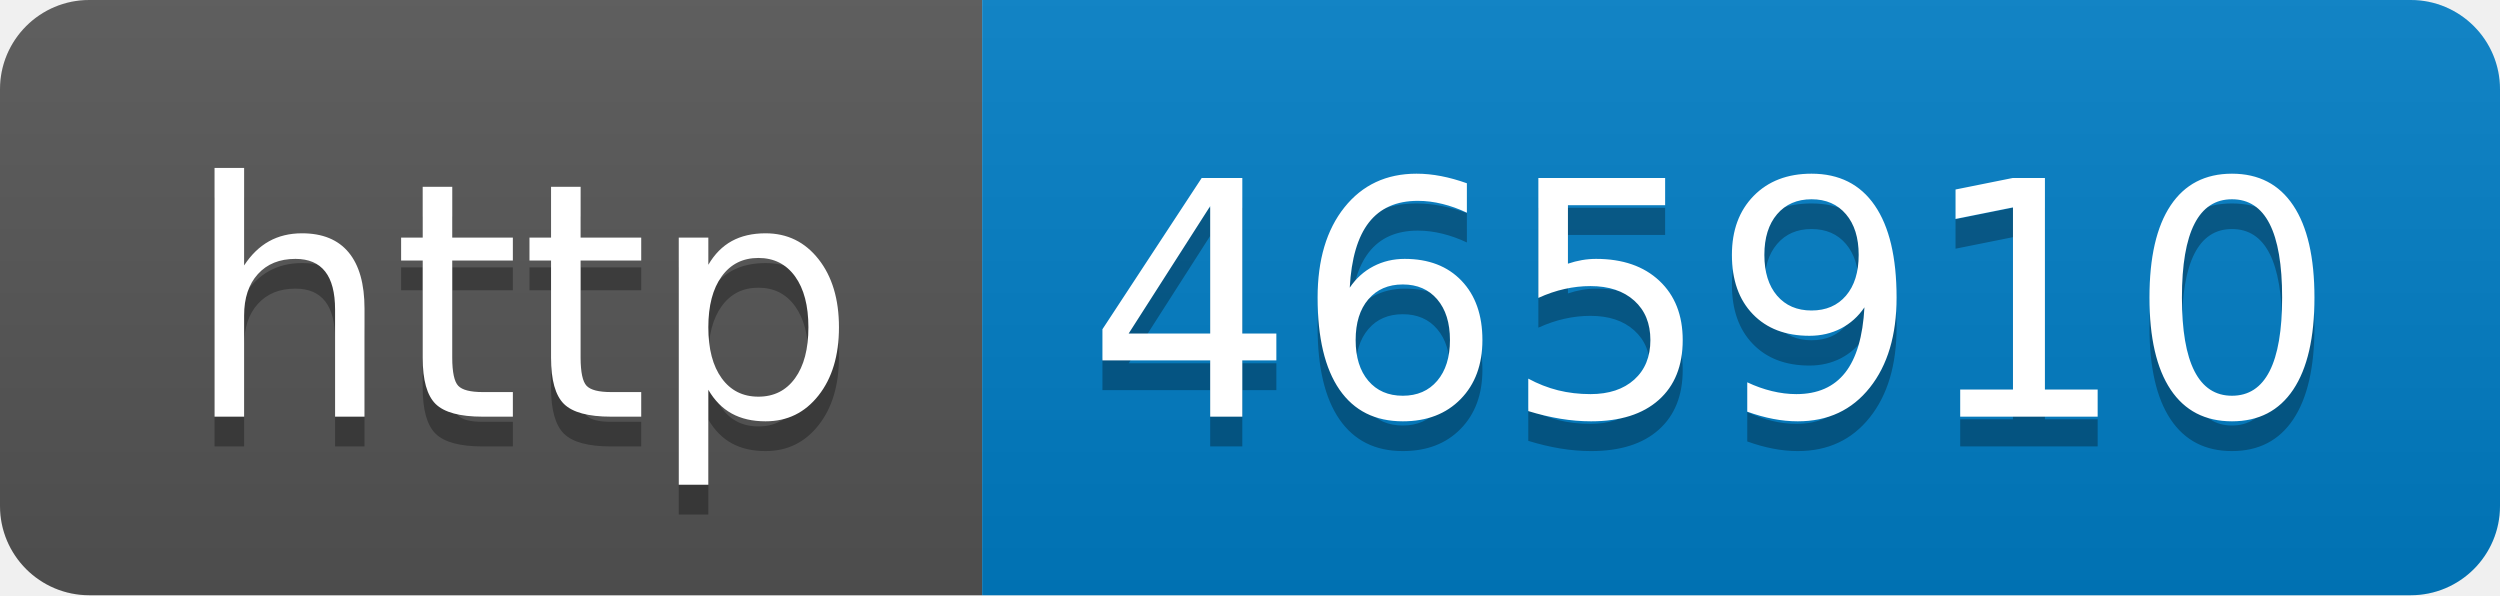
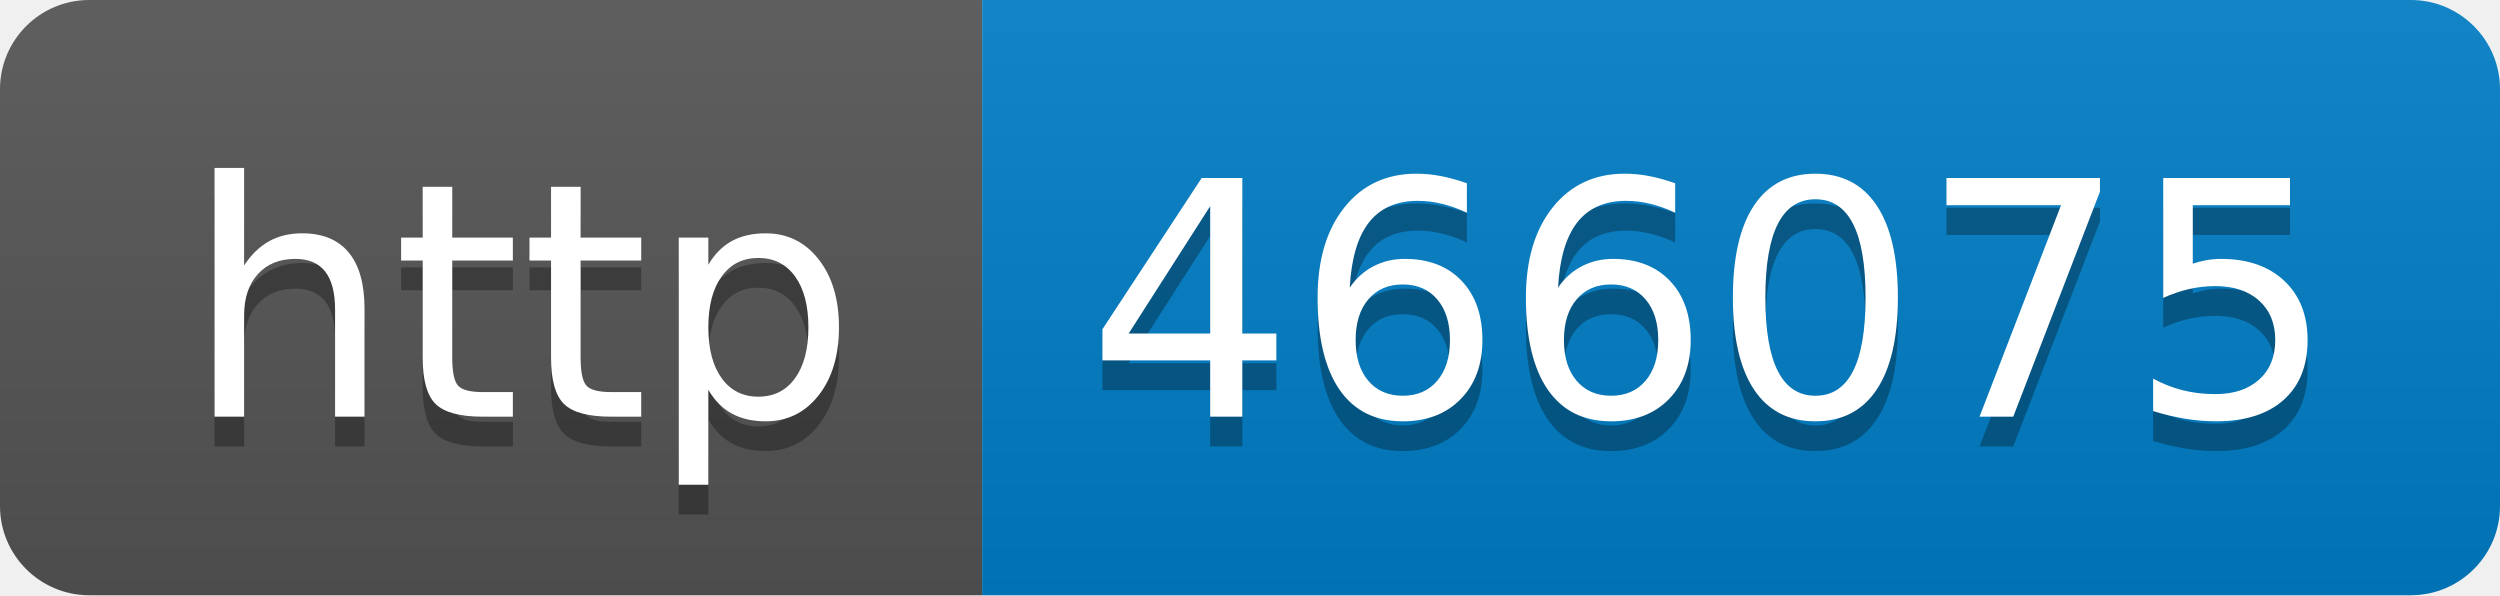
- <svg xmlns="http://www.w3.org/2000/svg" width="84" height="20" role="img" aria-label="http: 465910">
+ <svg xmlns="http://www.w3.org/2000/svg" width="84" height="20" role="img" aria-label="http: 466075">
  <linearGradient id="s" x2="0" y2="100%">
    <stop offset="0" stop-color="#bbb" stop-opacity=".1" />
    <stop offset="1" stop-opacity=".1" />
  </linearGradient>
  <clipPath id="r">
    <rect width="84" height="20" rx="3" fill="#fff" />
  </clipPath>
  <g clip-path="url(#r)">
    <rect width="33" height="20" fill="#555" />
    <rect x="33" width="51" height="20" fill="#007ec6" />
    <rect width="84" height="20" fill="url(#s)" />
  </g>
  <g fill="#fff" text-anchor="middle" font-family="Verdana,Geneva,DejaVu Sans,sans-serif" text-rendering="geometricPrecision" font-size="110">
    <text aria-hidden="true" x="175" y="150" fill="#010101" fill-opacity=".3" transform="scale(.1)" textLength="230">http</text>
    <text x="175" y="140" transform="scale(.1)" fill="#fff" textLength="230">http</text>
-     <text aria-hidden="true" x="575" y="150" fill="#010101" fill-opacity=".3" transform="scale(.1)" textLength="410">465910</text>
-     <text x="575" y="140" transform="scale(.1)" fill="#fff" textLength="410">465910</text>
+     <text aria-hidden="true" x="575" y="150" fill="#010101" fill-opacity=".3" transform="scale(.1)" textLength="410">466075</text>
+     <text x="575" y="140" transform="scale(.1)" fill="#fff" textLength="410">466075</text>
  </g>
</svg>
